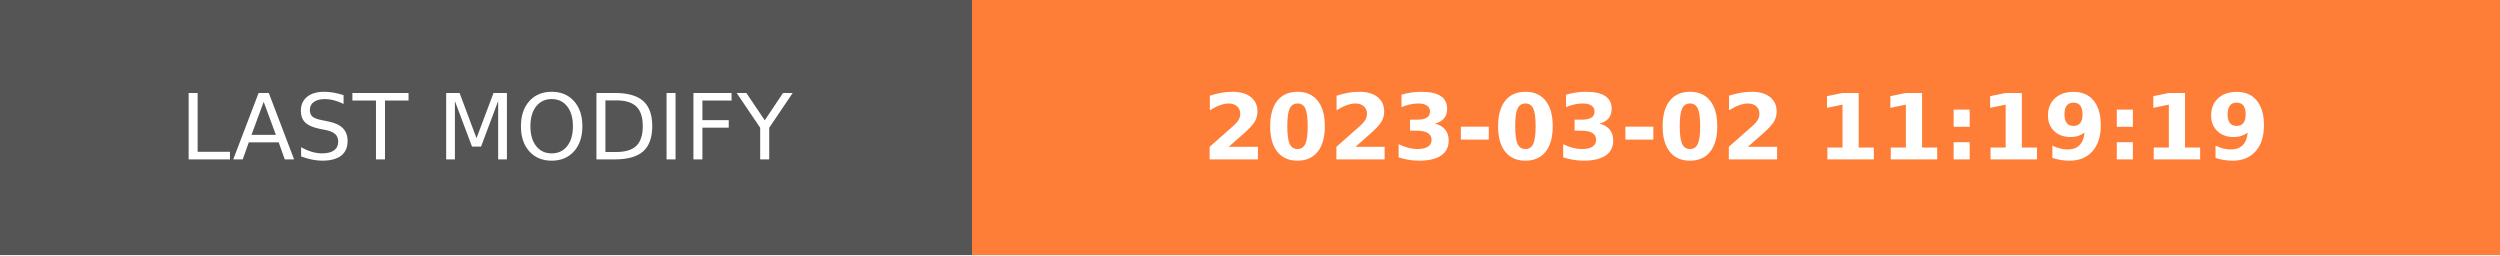
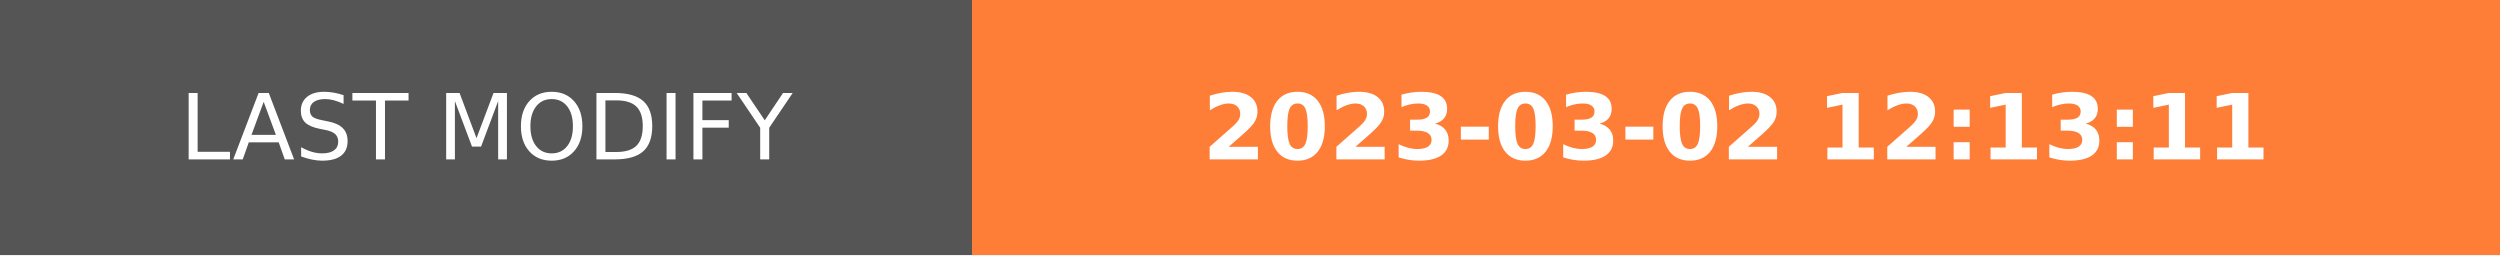
- <svg xmlns="http://www.w3.org/2000/svg" width="274.5" height="28" role="img" aria-label="LAST MODIFY: 2023-03-02 11:19:19">
+ <svg xmlns="http://www.w3.org/2000/svg" width="274.5" height="28" role="img" aria-label="LAST MODIFY: 2023-03-02 12:13:11">
  <g shape-rendering="crispEdges">
    <rect width="106.75" height="28" fill="#555" />
    <rect x="106.75" width="167.75" height="28" fill="#fe7d37" />
  </g>
  <g fill="#fff" text-anchor="middle" font-family="Verdana,Geneva,DejaVu Sans,sans-serif" text-rendering="geometricPrecision" font-size="100">
    <text transform="scale(.1)" x="533.75" y="175" textLength="827.5" fill="#fff">LAST MODIFY</text>
-     <text transform="scale(.1)" x="1906.25" y="175" textLength="1437.5" fill="#fff" font-weight="bold">2023-03-02 11:19:19</text>
+     <text transform="scale(.1)" x="1906.25" y="175" textLength="1437.5" fill="#fff" font-weight="bold">2023-03-02 12:13:11</text>
  </g>
</svg>
